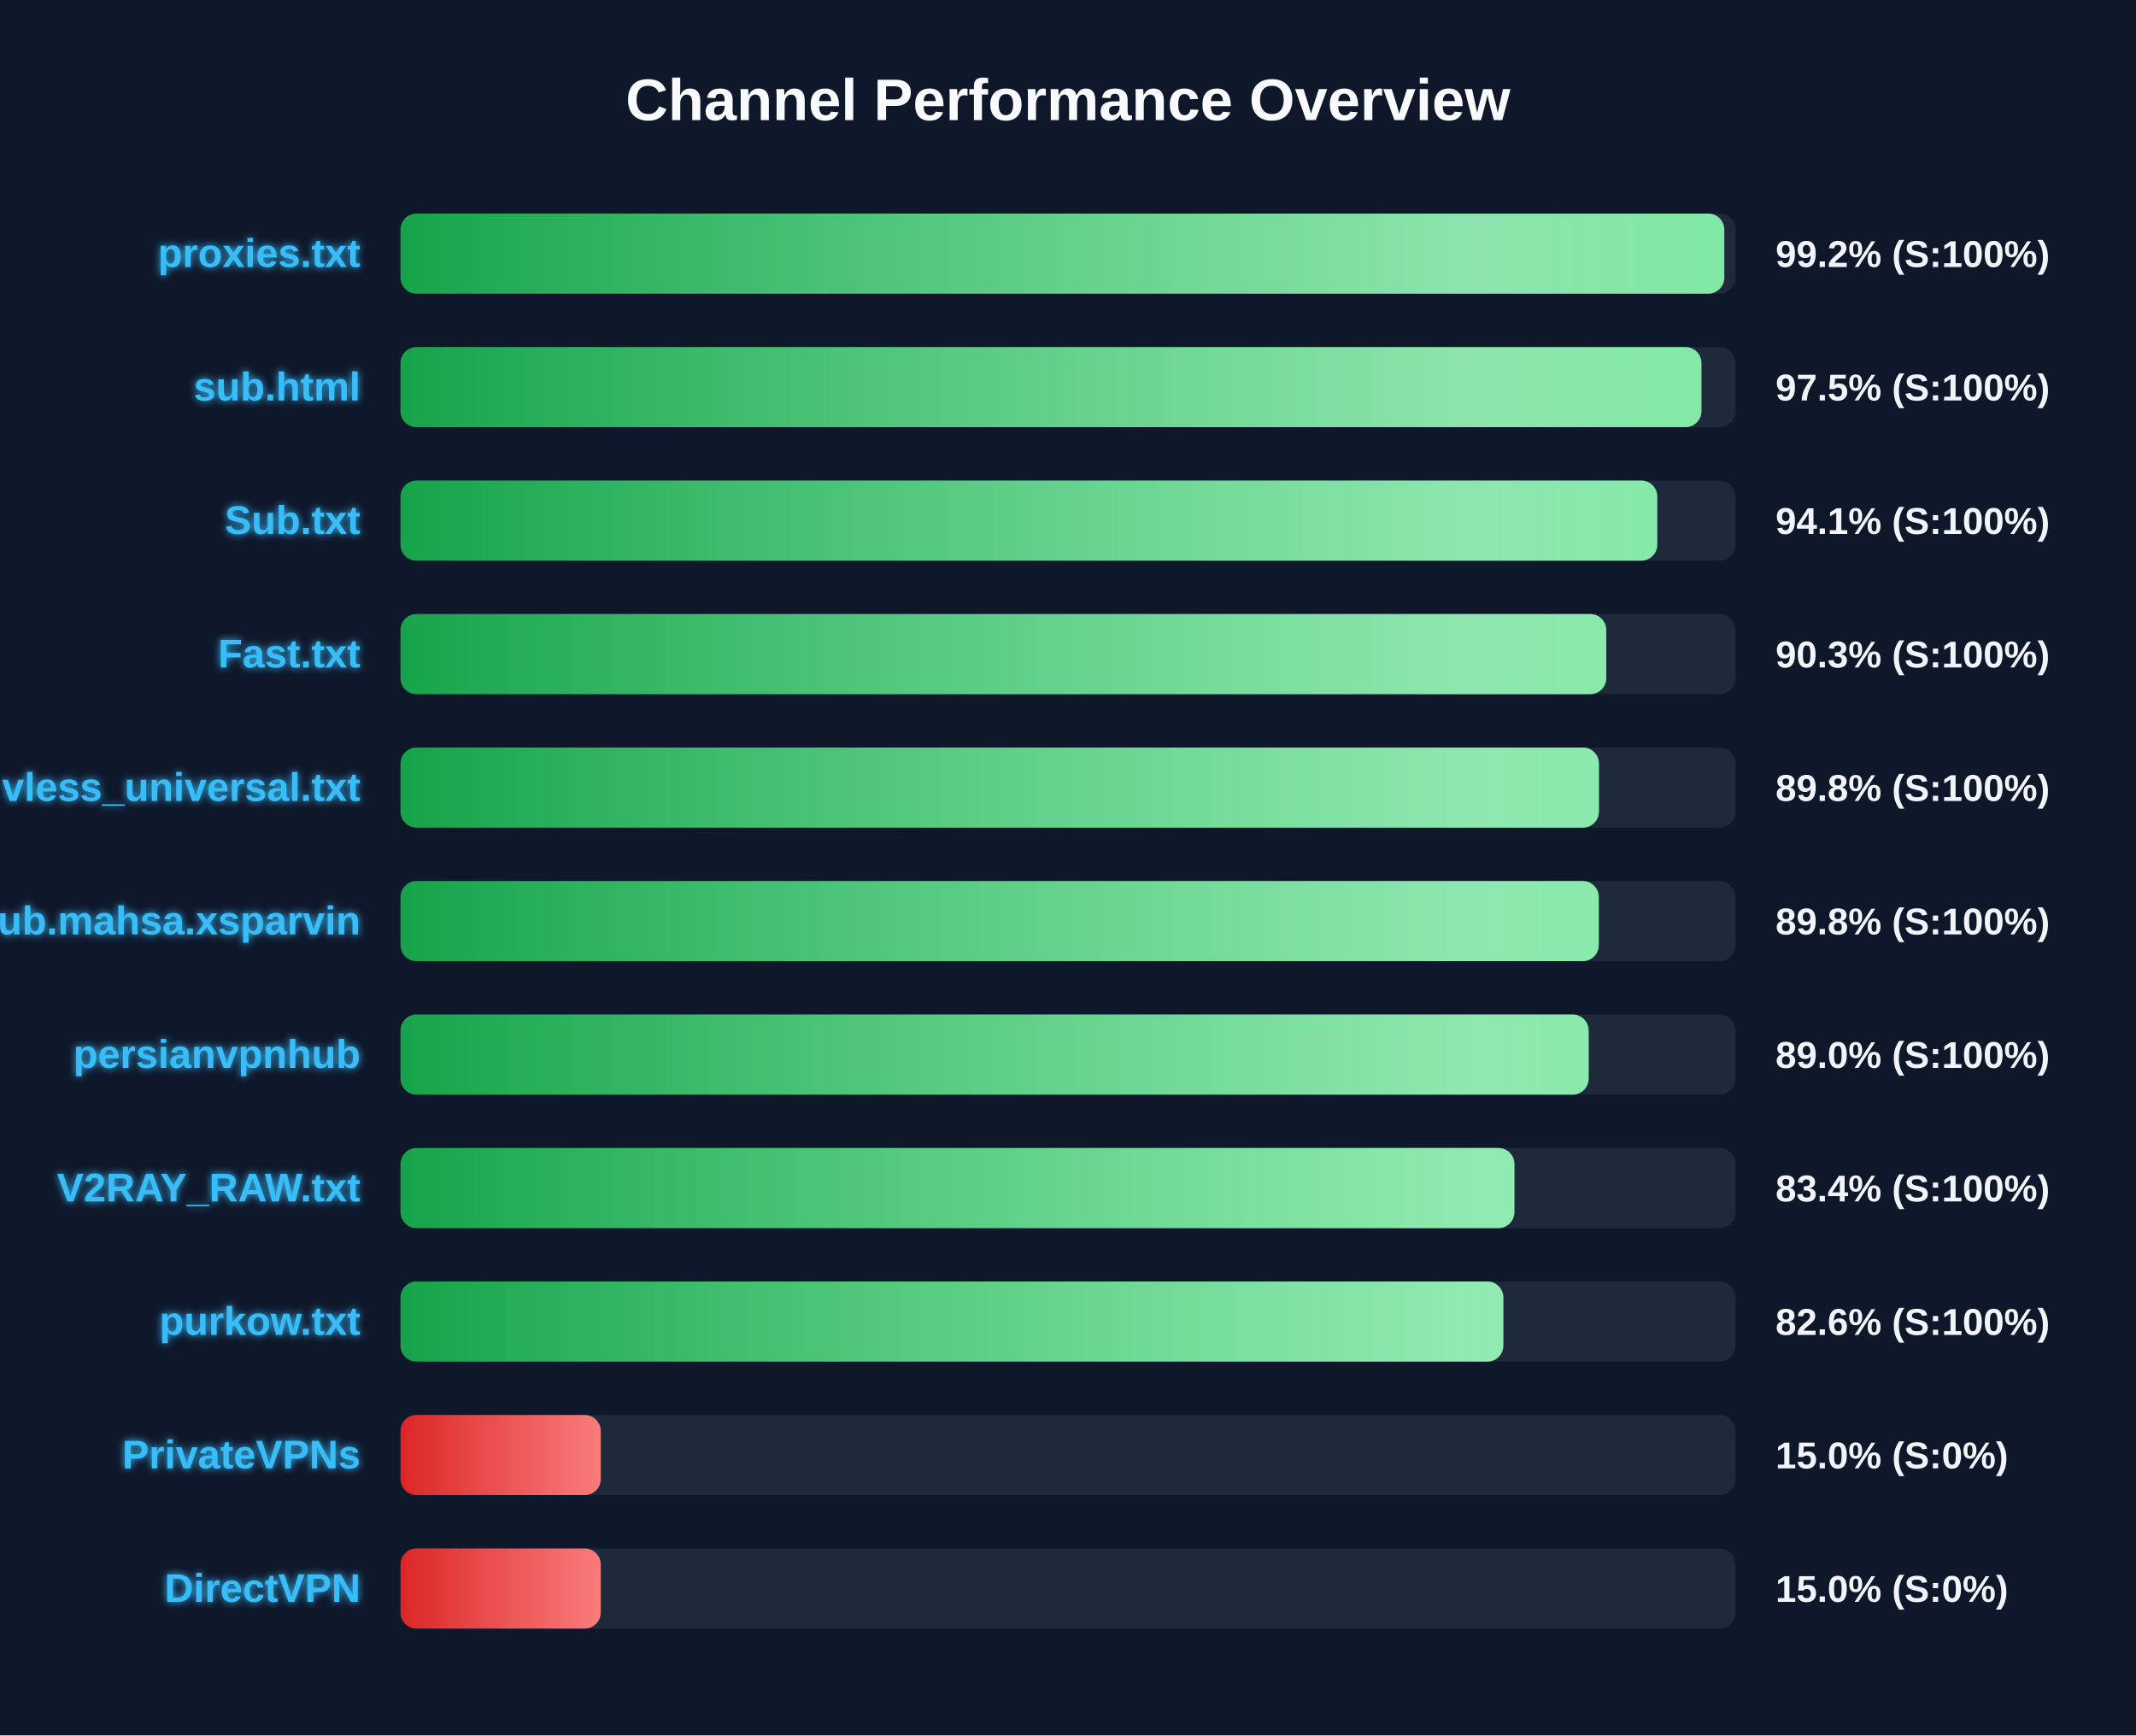
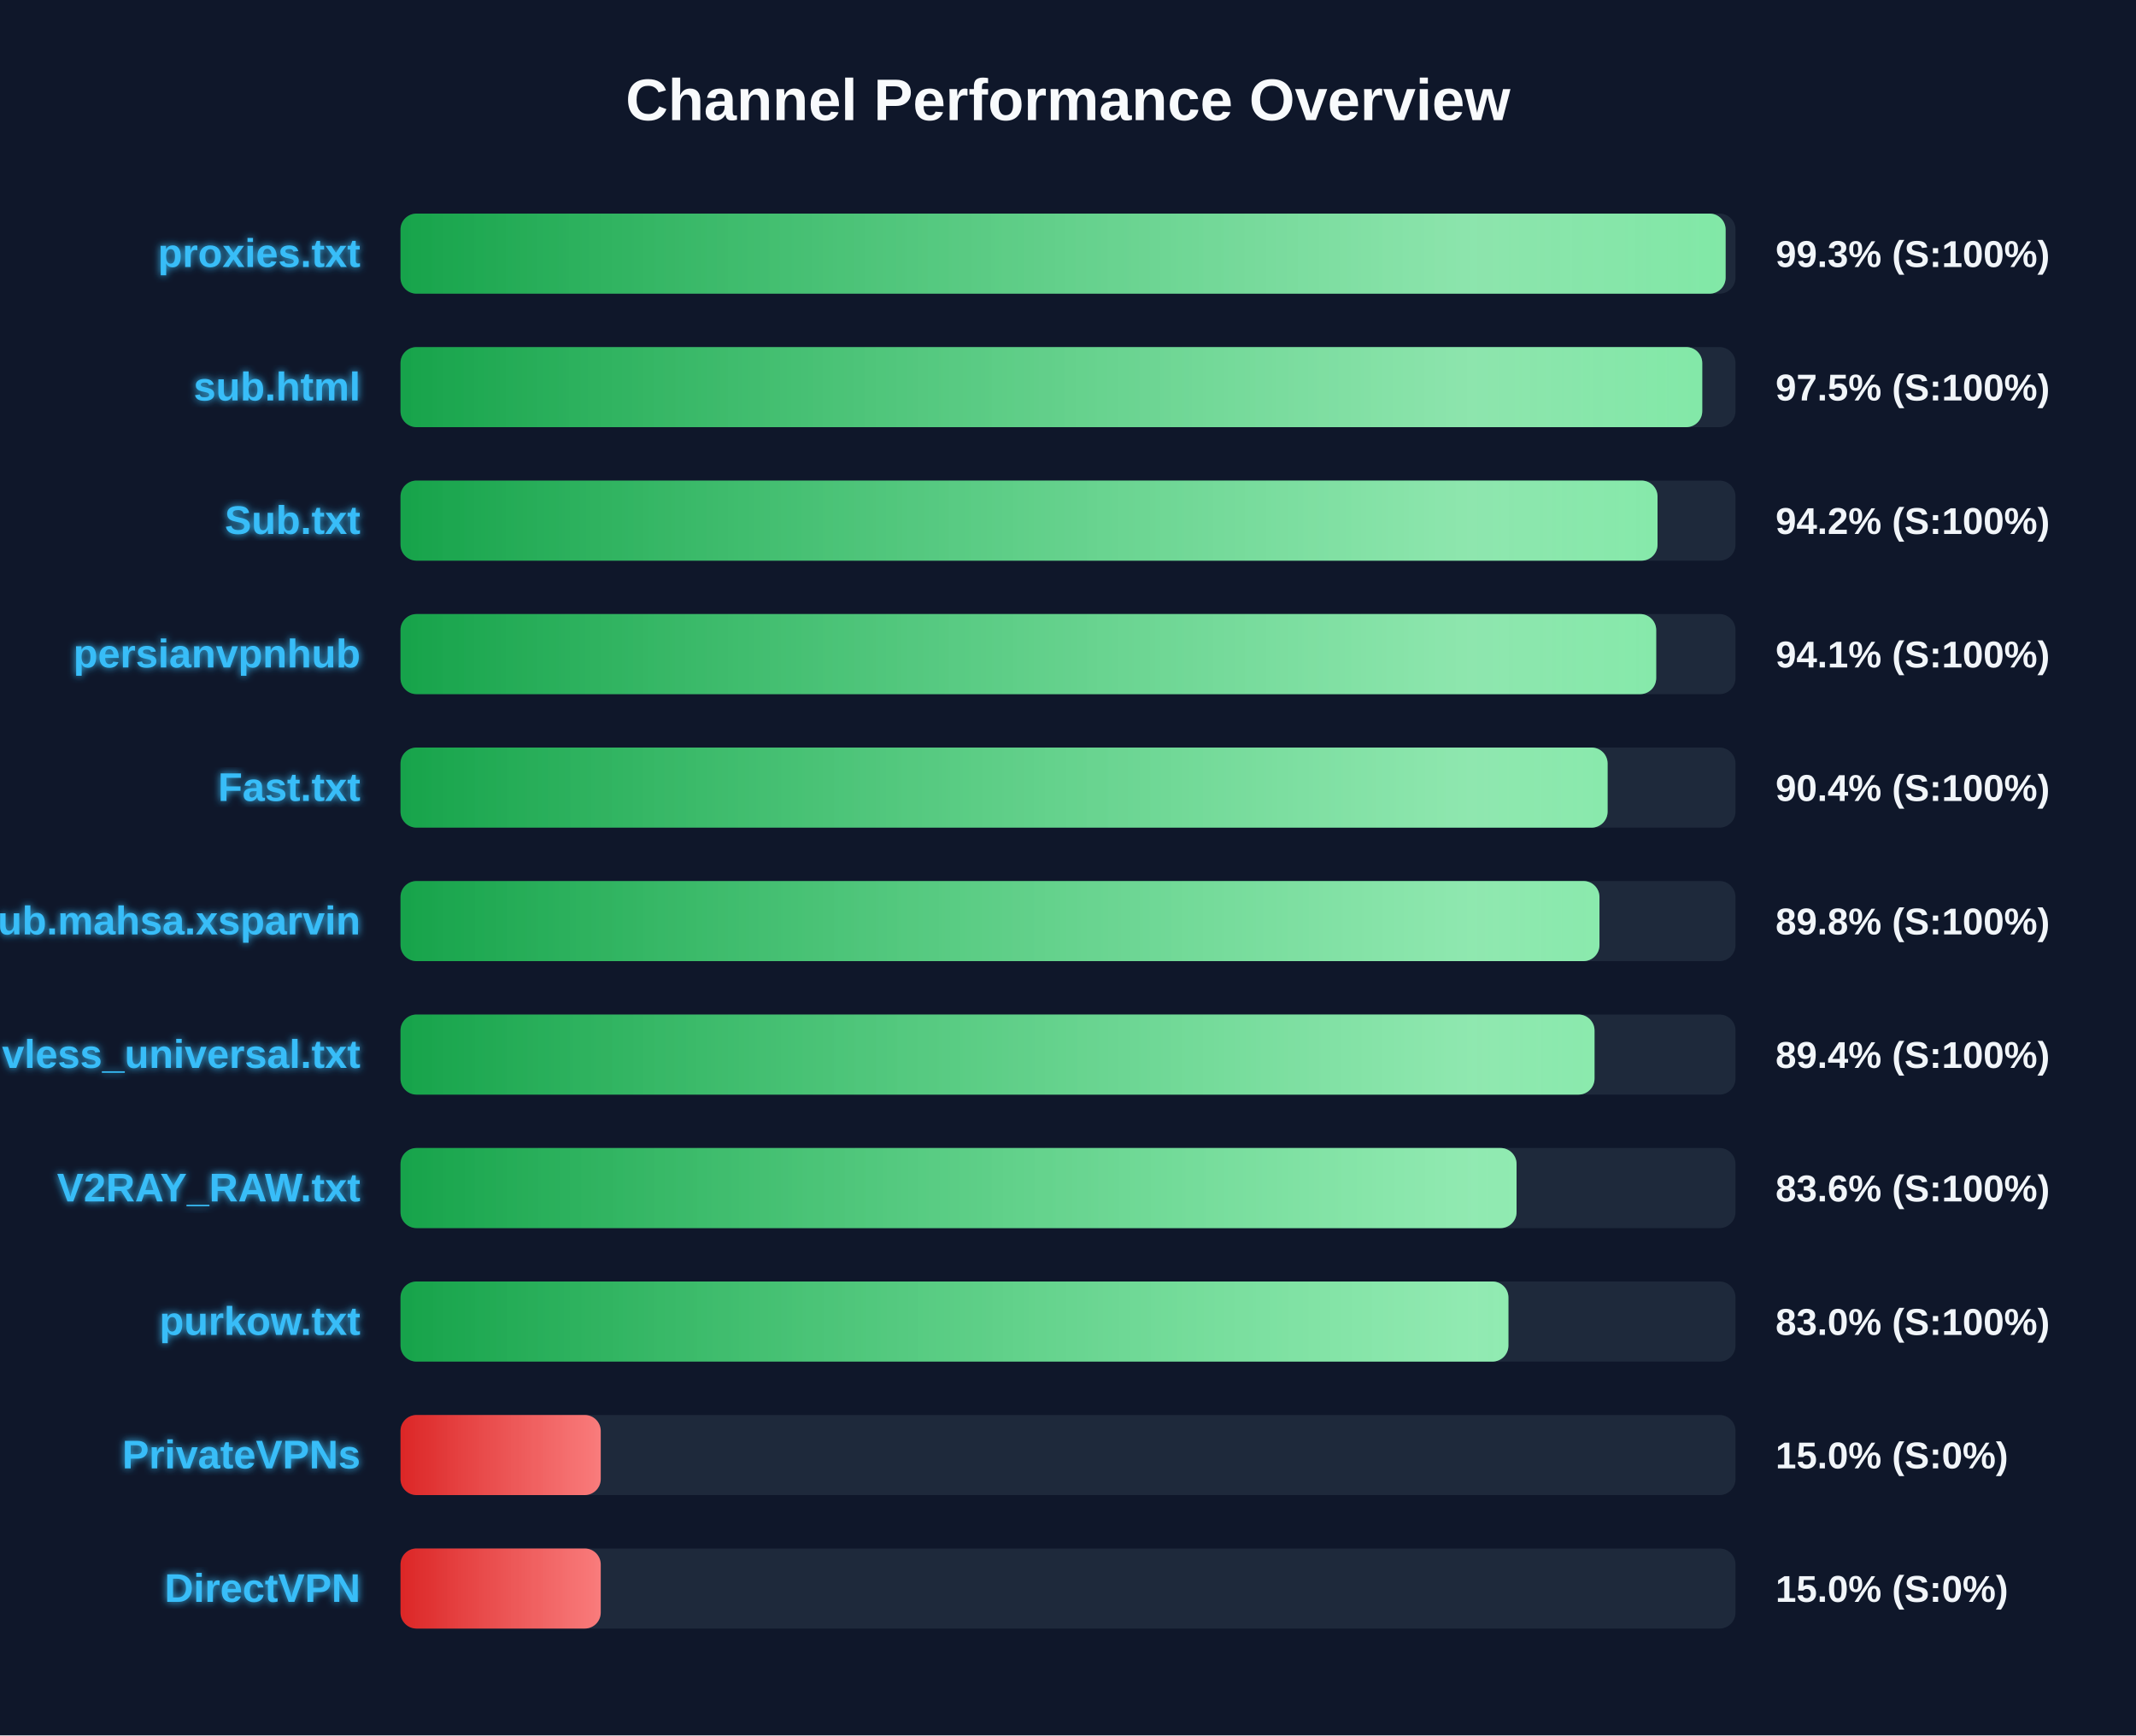
<svg xmlns="http://www.w3.org/2000/svg" width="800" height="650" version="1.1">
  <defs>
    <linearGradient id="grad-green" x1="0%" y1="0%" x2="100%" y2="0%">
      <stop offset="0%" stop-color="#16a34a" />
      <stop offset="100%" stop-color="#4ade80" />
    </linearGradient>
    <linearGradient id="grad-yellow" x1="0%" y1="0%" x2="100%" y2="0%">
      <stop offset="0%" stop-color="#ca8a04" />
      <stop offset="100%" stop-color="#fde047" />
    </linearGradient>
    <linearGradient id="grad-red" x1="0%" y1="0%" x2="100%" y2="0%">
      <stop offset="0%" stop-color="#dc2626" />
      <stop offset="100%" stop-color="#f87171" />
    </linearGradient>
    <linearGradient id="shimmer" x1="0%" y1="0%" x2="100%" y2="0%">
      <stop offset="0%" stop-color="rgba(255,255,255,0)" />
      <stop offset="50%" stop-color="rgba(255,255,255,0.4)" />
      <stop offset="100%" stop-color="rgba(255,255,255,0)" />
    </linearGradient>
    <filter id="glow" x="-20%" y="-20%" width="140%" height="140%">
      <feGaussianBlur stdDeviation="1.5" result="blur" />
      <feComposite in="SourceGraphic" in2="blur" operator="over" />
    </filter>
  </defs>
  <style>
        .bg-rect { fill: #0f172a; }
        .title { font: bold 22px 'Segoe UI', Arial, sans-serif; fill: #f8fafc; }
        .row { font: bold 15px 'Segoe UI', Arial, sans-serif; fill: #38bdf8; filter: url(#glow); }
        .score { font: bold 14px 'Segoe UI', Arial, sans-serif; fill: #f1f5f9; }
        @keyframes shimmer-anim {
            0% { transform: translateX(-100%); }
            100% { transform: translateX(200%); }
        }
        .shimmer-rect {
            animation: shimmer-anim 2.5s infinite linear;
        }
    </style>
  <rect width="100%" height="100%" class="bg-rect" />
  <text x="400" y="45" text-anchor="middle" class="title">Channel Performance Overview</text>
  <rect x="150" y="80" width="500" height="30" fill="#1e293b" rx="6" />
  <clipPath id="clip-0">
-     <rect x="150" y="80" width="495.8" height="30" rx="6" />
+     <rect x="150" y="80" width="496.3" height="30" rx="6" />
  </clipPath>
-   <rect x="150" y="80" width="495.8" height="30" fill="url(#grad-green)" rx="6" />
+   <rect x="150" y="80" width="496.3" height="30" fill="url(#grad-green)" rx="6" />
  <g clip-path="url(#clip-0)">
    <rect x="150" y="80" width="100%" height="30" fill="url(#shimmer)" class="shimmer-rect" />
  </g>
  <text x="135" y="100" text-anchor="end" class="row">proxies.txt</text>
-   <text x="665" y="100" text-anchor="start" class="score">99.2% (S:100%)</text>
+   <text x="665" y="100" text-anchor="start" class="score">99.3% (S:100%)</text>
  <rect x="150" y="130" width="500" height="30" fill="#1e293b" rx="6" />
  <clipPath id="clip-1">
-     <rect x="150" y="130" width="487.25" height="30" rx="6" />
+     <rect x="150" y="130" width="487.55" height="30" rx="6" />
  </clipPath>
-   <rect x="150" y="130" width="487.25" height="30" fill="url(#grad-green)" rx="6" />
+   <rect x="150" y="130" width="487.55" height="30" fill="url(#grad-green)" rx="6" />
  <g clip-path="url(#clip-1)">
    <rect x="150" y="130" width="100%" height="30" fill="url(#shimmer)" class="shimmer-rect" />
  </g>
  <text x="135" y="150" text-anchor="end" class="row">sub.html</text>
  <text x="665" y="150" text-anchor="start" class="score">97.5% (S:100%)</text>
  <rect x="150" y="180" width="500" height="30" fill="#1e293b" rx="6" />
  <clipPath id="clip-2">
-     <rect x="150" y="180" width="470.7" height="30" rx="6" />
+     <rect x="150" y="180" width="470.8" height="30" rx="6" />
  </clipPath>
-   <rect x="150" y="180" width="470.7" height="30" fill="url(#grad-green)" rx="6" />
+   <rect x="150" y="180" width="470.8" height="30" fill="url(#grad-green)" rx="6" />
  <g clip-path="url(#clip-2)">
    <rect x="150" y="180" width="100%" height="30" fill="url(#shimmer)" class="shimmer-rect" />
  </g>
  <text x="135" y="200" text-anchor="end" class="row">Sub.txt</text>
-   <text x="665" y="200" text-anchor="start" class="score">94.1% (S:100%)</text>
+   <text x="665" y="200" text-anchor="start" class="score">94.2% (S:100%)</text>
  <rect x="150" y="230" width="500" height="30" fill="#1e293b" rx="6" />
  <clipPath id="clip-3">
-     <rect x="150" y="230" width="451.6" height="30" rx="6" />
+     <rect x="150" y="230" width="470.3" height="30" rx="6" />
  </clipPath>
-   <rect x="150" y="230" width="451.6" height="30" fill="url(#grad-green)" rx="6" />
+   <rect x="150" y="230" width="470.3" height="30" fill="url(#grad-green)" rx="6" />
  <g clip-path="url(#clip-3)">
    <rect x="150" y="230" width="100%" height="30" fill="url(#shimmer)" class="shimmer-rect" />
  </g>
-   <text x="135" y="250" text-anchor="end" class="row">Fast.txt</text>
-   <text x="665" y="250" text-anchor="start" class="score">90.3% (S:100%)</text>
+   <text x="135" y="250" text-anchor="end" class="row">persianvpnhub</text>
+   <text x="665" y="250" text-anchor="start" class="score">94.1% (S:100%)</text>
  <rect x="150" y="280" width="500" height="30" fill="#1e293b" rx="6" />
  <clipPath id="clip-4">
-     <rect x="150" y="280" width="448.85" height="30" rx="6" />
+     <rect x="150" y="280" width="452.1" height="30" rx="6" />
  </clipPath>
-   <rect x="150" y="280" width="448.85" height="30" fill="url(#grad-green)" rx="6" />
+   <rect x="150" y="280" width="452.1" height="30" fill="url(#grad-green)" rx="6" />
  <g clip-path="url(#clip-4)">
    <rect x="150" y="280" width="100%" height="30" fill="url(#shimmer)" class="shimmer-rect" />
  </g>
-   <text x="135" y="300" text-anchor="end" class="row">vless_universal.txt</text>
-   <text x="665" y="300" text-anchor="start" class="score">89.8% (S:100%)</text>
+   <text x="135" y="300" text-anchor="end" class="row">Fast.txt</text>
+   <text x="665" y="300" text-anchor="start" class="score">90.4% (S:100%)</text>
  <rect x="150" y="330" width="500" height="30" fill="#1e293b" rx="6" />
  <clipPath id="clip-5">
-     <rect x="150" y="330" width="448.8" height="30" rx="6" />
+     <rect x="150" y="330" width="449.05" height="30" rx="6" />
  </clipPath>
-   <rect x="150" y="330" width="448.8" height="30" fill="url(#grad-green)" rx="6" />
+   <rect x="150" y="330" width="449.05" height="30" fill="url(#grad-green)" rx="6" />
  <g clip-path="url(#clip-5)">
    <rect x="150" y="330" width="100%" height="30" fill="url(#shimmer)" class="shimmer-rect" />
  </g>
  <text x="135" y="350" text-anchor="end" class="row">Sub.mahsa.xsparvin</text>
  <text x="665" y="350" text-anchor="start" class="score">89.8% (S:100%)</text>
  <rect x="150" y="380" width="500" height="30" fill="#1e293b" rx="6" />
  <clipPath id="clip-6">
-     <rect x="150" y="380" width="445.0" height="30" rx="6" />
+     <rect x="150" y="380" width="447.2" height="30" rx="6" />
  </clipPath>
-   <rect x="150" y="380" width="445.0" height="30" fill="url(#grad-green)" rx="6" />
+   <rect x="150" y="380" width="447.2" height="30" fill="url(#grad-green)" rx="6" />
  <g clip-path="url(#clip-6)">
    <rect x="150" y="380" width="100%" height="30" fill="url(#shimmer)" class="shimmer-rect" />
  </g>
-   <text x="135" y="400" text-anchor="end" class="row">persianvpnhub</text>
-   <text x="665" y="400" text-anchor="start" class="score">89.0% (S:100%)</text>
+   <text x="135" y="400" text-anchor="end" class="row">vless_universal.txt</text>
+   <text x="665" y="400" text-anchor="start" class="score">89.4% (S:100%)</text>
  <rect x="150" y="430" width="500" height="30" fill="#1e293b" rx="6" />
  <clipPath id="clip-7">
-     <rect x="150" y="430" width="417.2" height="30" rx="6" />
+     <rect x="150" y="430" width="418.0" height="30" rx="6" />
  </clipPath>
-   <rect x="150" y="430" width="417.2" height="30" fill="url(#grad-green)" rx="6" />
+   <rect x="150" y="430" width="418.0" height="30" fill="url(#grad-green)" rx="6" />
  <g clip-path="url(#clip-7)">
    <rect x="150" y="430" width="100%" height="30" fill="url(#shimmer)" class="shimmer-rect" />
  </g>
  <text x="135" y="450" text-anchor="end" class="row">V2RAY_RAW.txt</text>
-   <text x="665" y="450" text-anchor="start" class="score">83.4% (S:100%)</text>
+   <text x="665" y="450" text-anchor="start" class="score">83.6% (S:100%)</text>
  <rect x="150" y="480" width="500" height="30" fill="#1e293b" rx="6" />
  <clipPath id="clip-8">
-     <rect x="150" y="480" width="413.05" height="30" rx="6" />
+     <rect x="150" y="480" width="414.95" height="30" rx="6" />
  </clipPath>
-   <rect x="150" y="480" width="413.05" height="30" fill="url(#grad-green)" rx="6" />
+   <rect x="150" y="480" width="414.95" height="30" fill="url(#grad-green)" rx="6" />
  <g clip-path="url(#clip-8)">
    <rect x="150" y="480" width="100%" height="30" fill="url(#shimmer)" class="shimmer-rect" />
  </g>
  <text x="135" y="500" text-anchor="end" class="row">purkow.txt</text>
-   <text x="665" y="500" text-anchor="start" class="score">82.6% (S:100%)</text>
+   <text x="665" y="500" text-anchor="start" class="score">83.0% (S:100%)</text>
  <rect x="150" y="530" width="500" height="30" fill="#1e293b" rx="6" />
  <clipPath id="clip-9">
    <rect x="150" y="530" width="75.0" height="30" rx="6" />
  </clipPath>
  <rect x="150" y="530" width="75.0" height="30" fill="url(#grad-red)" rx="6" />
  <g clip-path="url(#clip-9)">
    <rect x="150" y="530" width="100%" height="30" fill="url(#shimmer)" class="shimmer-rect" />
  </g>
  <text x="135" y="550" text-anchor="end" class="row">PrivateVPNs</text>
  <text x="665" y="550" text-anchor="start" class="score">15.0% (S:0%)</text>
  <rect x="150" y="580" width="500" height="30" fill="#1e293b" rx="6" />
  <clipPath id="clip-10">
    <rect x="150" y="580" width="75.0" height="30" rx="6" />
  </clipPath>
  <rect x="150" y="580" width="75.0" height="30" fill="url(#grad-red)" rx="6" />
  <g clip-path="url(#clip-10)">
    <rect x="150" y="580" width="100%" height="30" fill="url(#shimmer)" class="shimmer-rect" />
  </g>
  <text x="135" y="600" text-anchor="end" class="row">DirectVPN</text>
  <text x="665" y="600" text-anchor="start" class="score">15.0% (S:0%)</text>
</svg>
